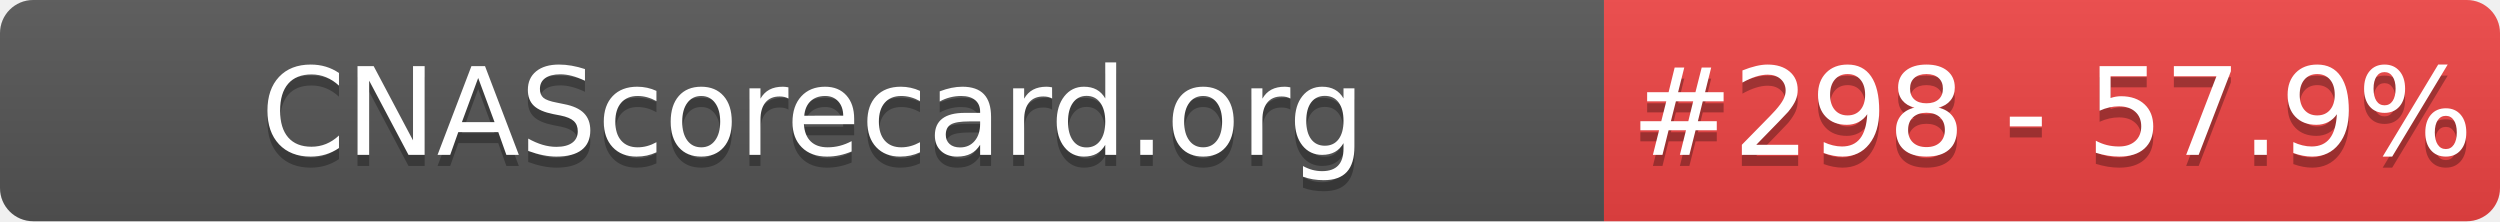
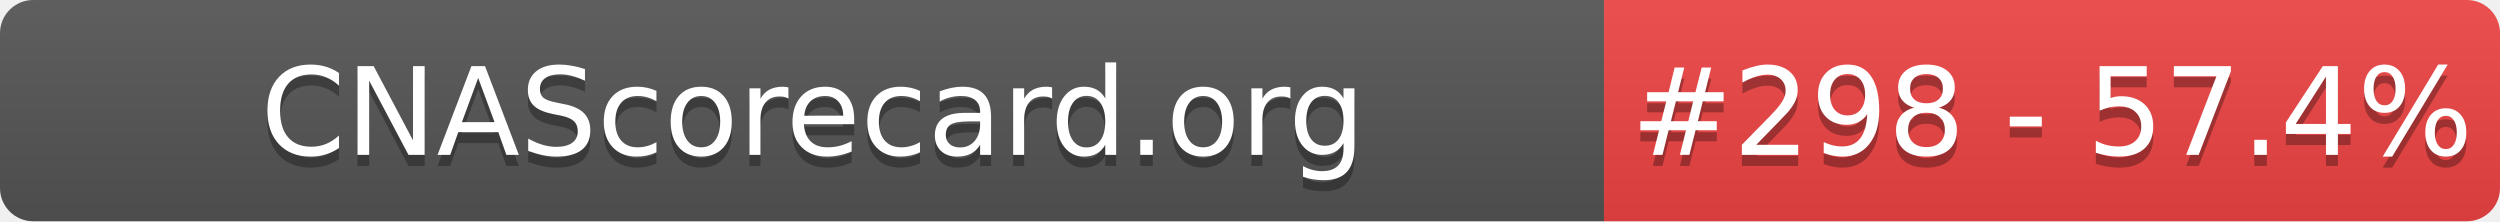
- <svg xmlns="http://www.w3.org/2000/svg" width="226" height="20" role="img" aria-label="CNAScorecard.org: #298 - 57.9%">
+ <svg xmlns="http://www.w3.org/2000/svg" width="226" height="20" role="img" aria-label="CNAScorecard.org: #298 - 57.4%">
  <linearGradient id="s" x2="0" y2="100%">
    <stop offset="0" stop-color="#bbb" stop-opacity=".1" />
    <stop offset="1" stop-opacity=".1" />
  </linearGradient>
  <clipPath id="r">
    <rect width="226" height="20" rx="3" fill="#fff" />
  </clipPath>
  <g clip-path="url(#r)">
    <rect width="145" height="20" fill="#555" />
    <rect x="145" width="81" height="20" fill="#EF4444" />
    <rect width="226" height="20" fill="url(#s)" />
  </g>
  <g fill="#fff" text-anchor="middle" font-family="Verdana,Geneva,DejaVu Sans,sans-serif" text-rendering="geometricPrecision" font-size="110">
    <text aria-hidden="true" x="735" y="150" fill="#010101" fill-opacity=".3" transform="scale(.1)" textLength="1350">CNAScorecard.org</text>
    <text x="735" y="140" transform="scale(.1)" fill="#fff" textLength="1350">CNAScorecard.org</text>
-     <text aria-hidden="true" x="1855" y="150" fill="#010101" fill-opacity=".3" transform="scale(.1)" textLength="660">#298 - 57.9%</text>
-     <text x="1855" y="140" transform="scale(.1)" fill="#fff" textLength="660">#298 - 57.9%</text>
+     <text aria-hidden="true" x="1855" y="150" fill="#010101" fill-opacity=".3" transform="scale(.1)" textLength="660">#298 - 57.4%</text>
+     <text x="1855" y="140" transform="scale(.1)" fill="#fff" textLength="660">#298 - 57.4%</text>
  </g>
</svg>
